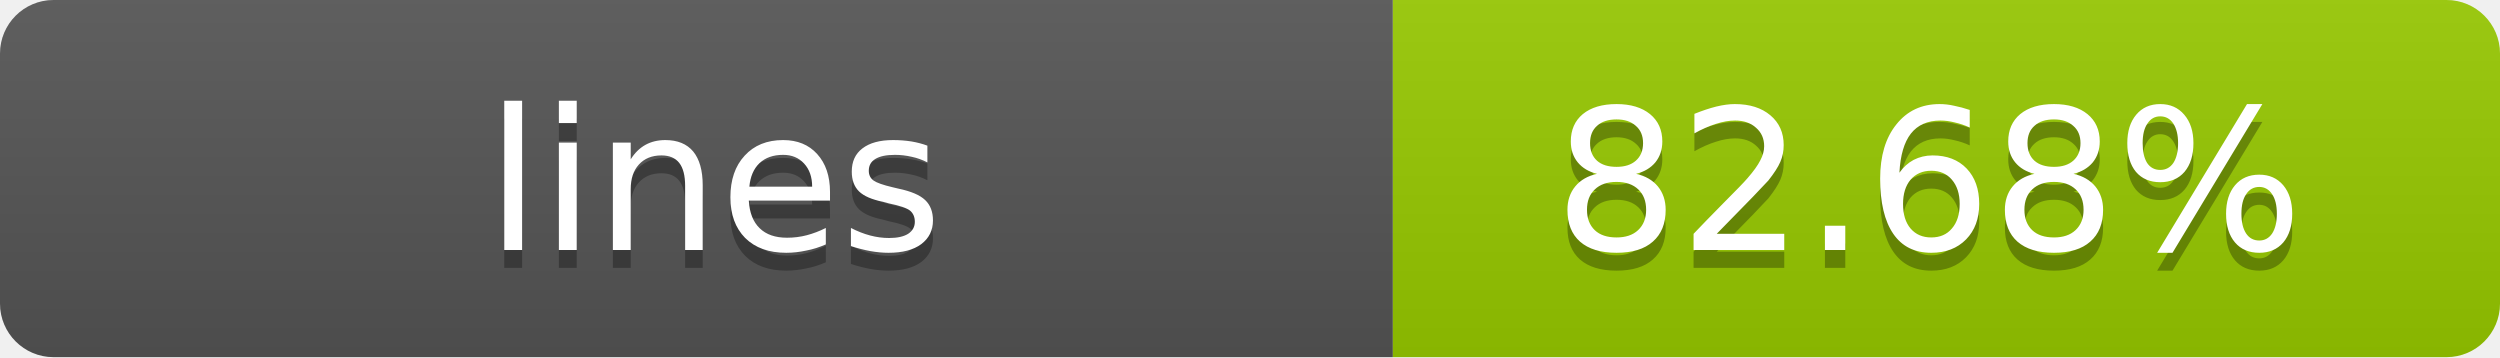
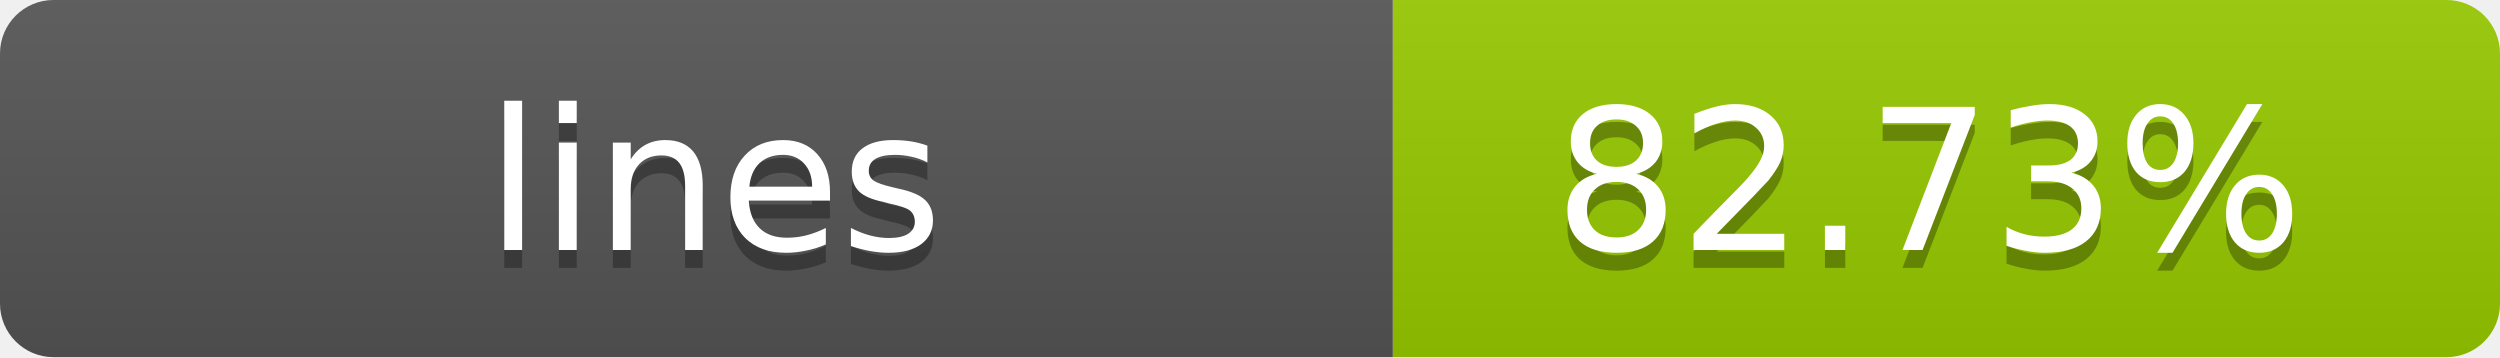
- <svg xmlns="http://www.w3.org/2000/svg" width="140" height="20" role="img" aria-label="lines: 82.68%">
+ <svg xmlns="http://www.w3.org/2000/svg" width="140" height="20" role="img" aria-label="lines: 82.73%">
  <linearGradient id="s" x2="0" y2="100%">
    <stop offset="0" stop-color="#bbb" stop-opacity=".1" />
    <stop offset="1" stop-opacity=".1" />
  </linearGradient>
  <clipPath id="r">
    <rect width="140" height="20" rx="3" fill="#fff" />
  </clipPath>
  <g clip-path="url(#r)">
    <rect width="78" height="20" fill="#555" />
    <rect x="78" width="62" height="20" fill="#97CA00" />
    <rect width="140" height="20" fill="url(#s)" />
  </g>
  <g fill="#fff" text-anchor="middle" font-family="Verdana,Geneva,DejaVu Sans,sans-serif" text-rendering="geometricPrecision" font-size="11">
    <text x="40" y="15" fill="#010101" fill-opacity=".3">lines</text>
    <text x="40" y="14">lines</text>
-     <text x="108" y="15" fill="#010101" fill-opacity=".3">82.68%</text>
-     <text x="108" y="14">82.68%</text>
+     <text x="108" y="15" fill="#010101" fill-opacity=".3">82.73%</text>
+     <text x="108" y="14">82.73%</text>
  </g>
</svg>
